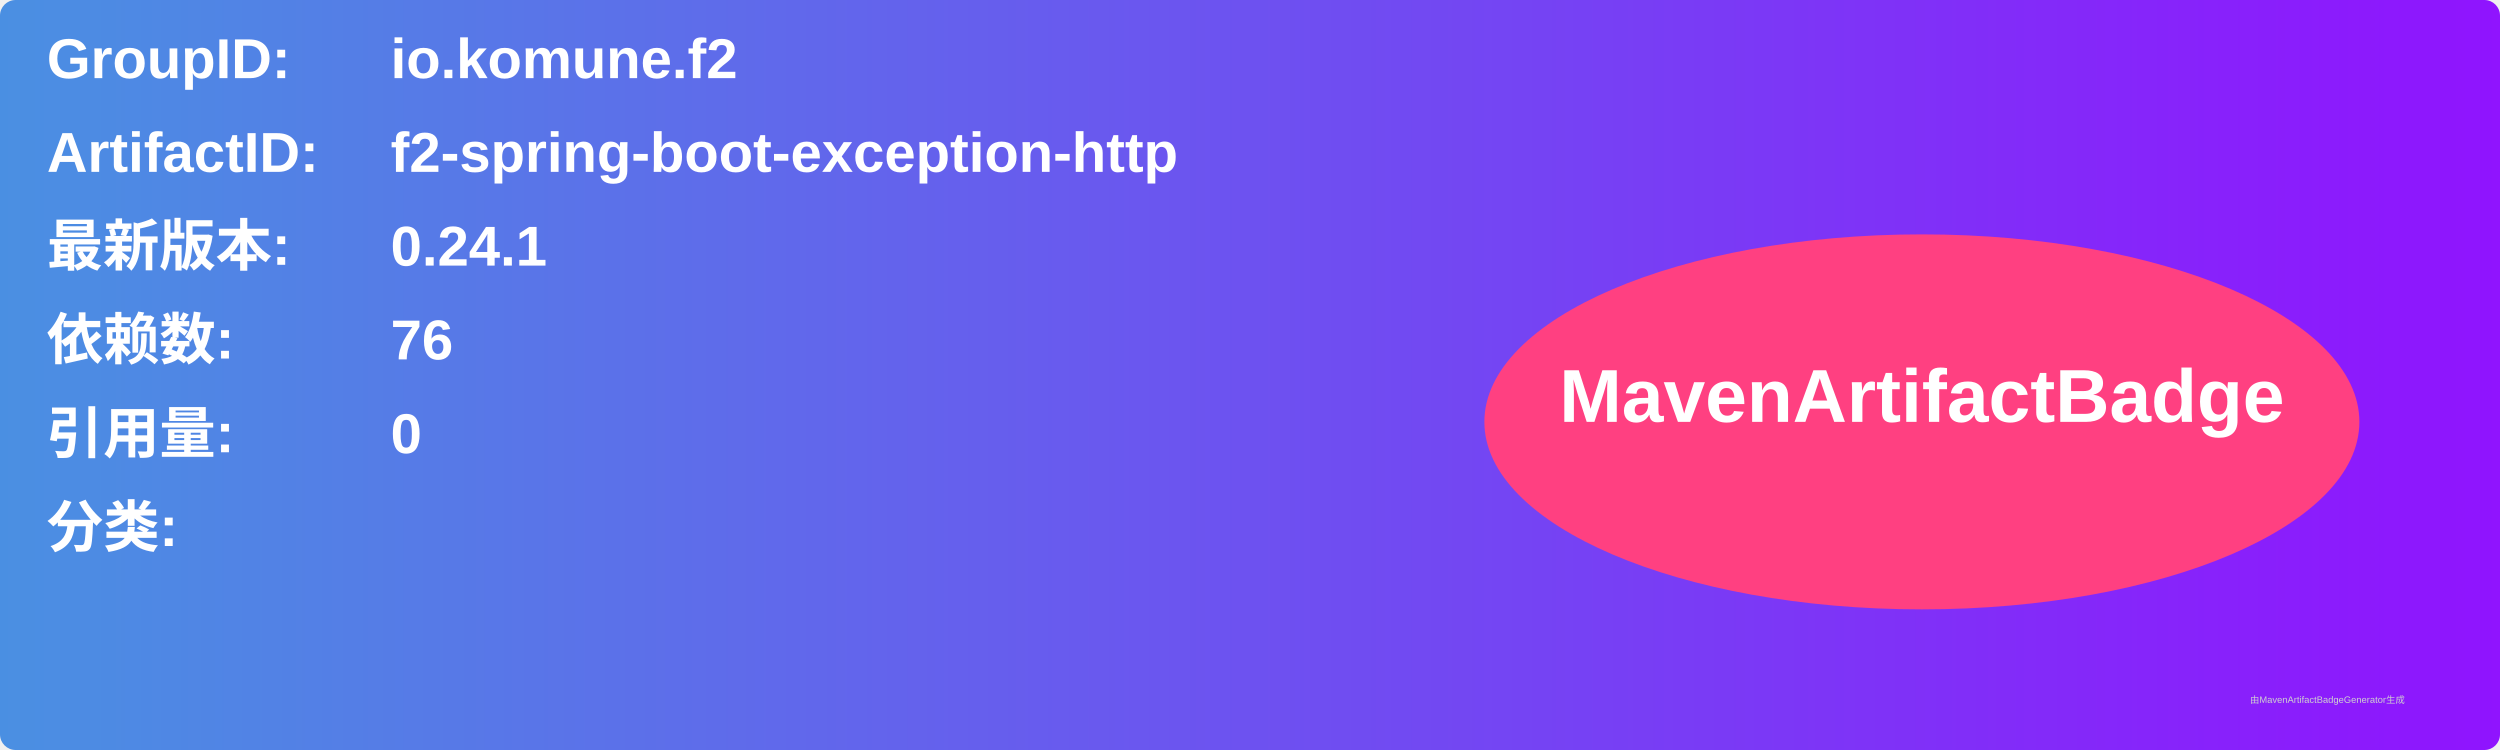
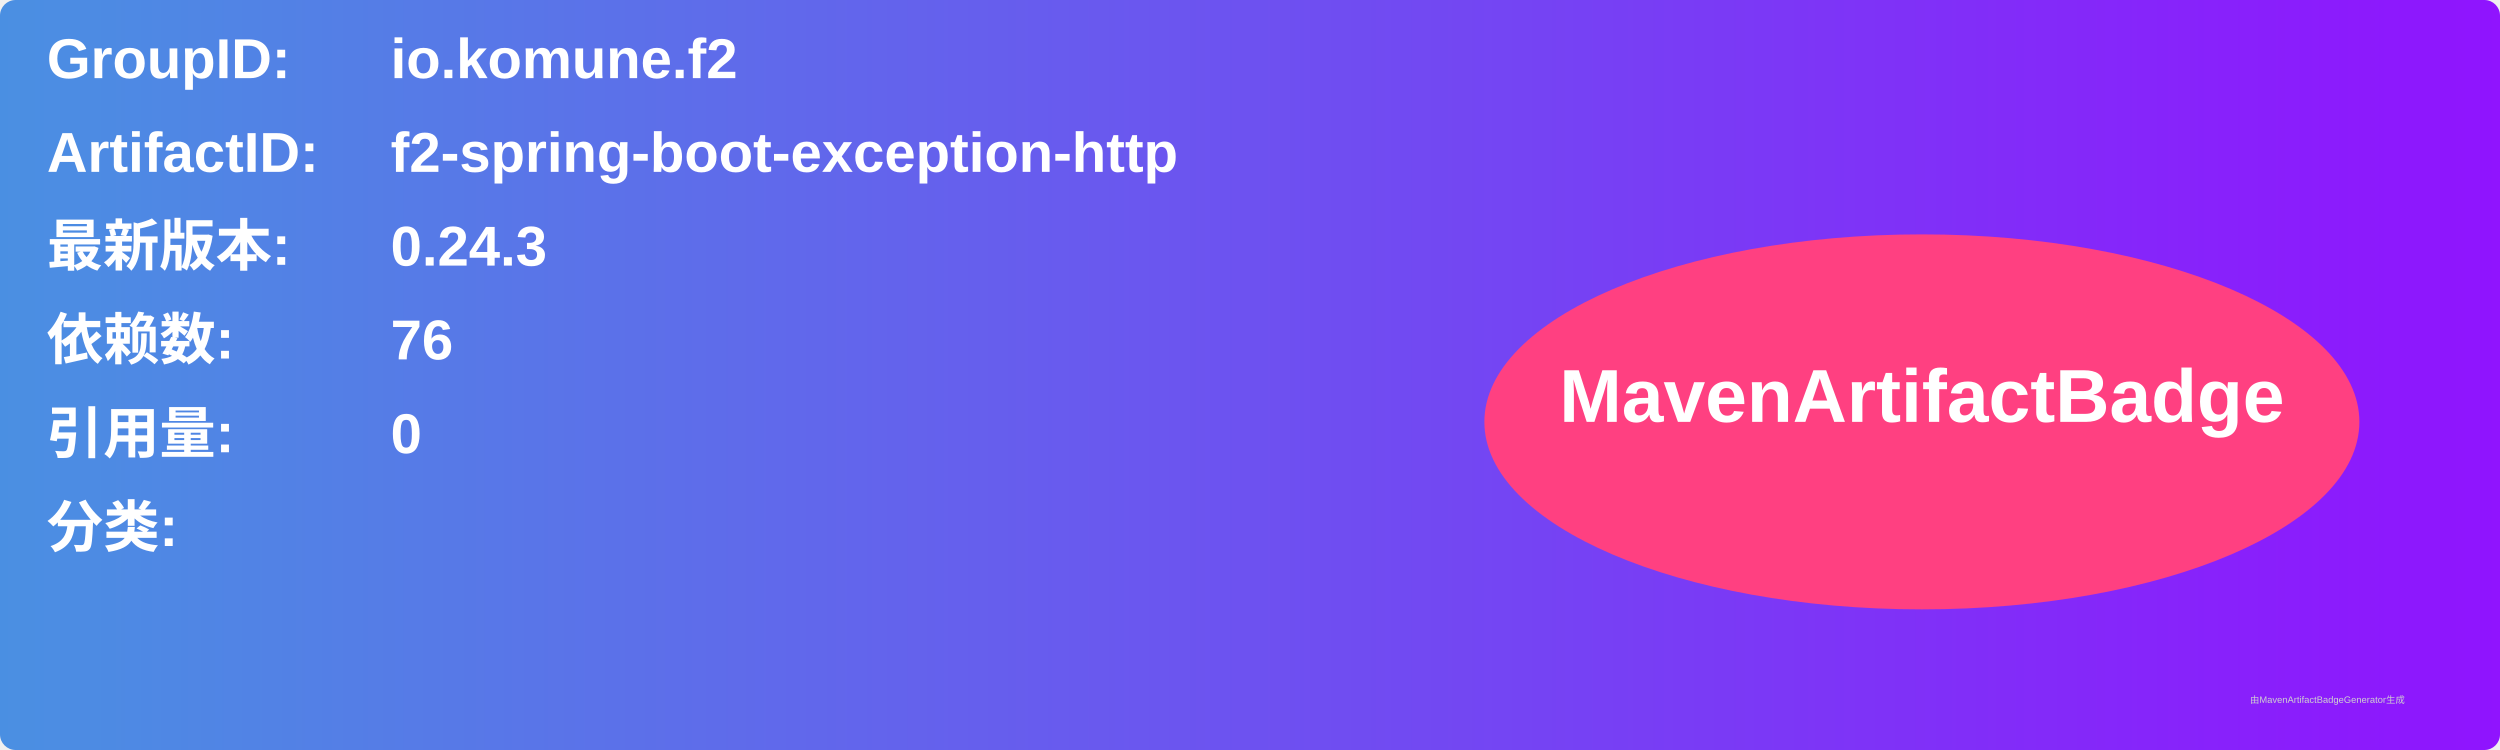
<svg xmlns="http://www.w3.org/2000/svg" width="800" height="240" viewBox="0 0 800 240">
  <linearGradient id="grad" x1="0%" y1="0%" x2="100%" y2="0%">
    <stop offset="0%" stop-color="#4a90e2" />
    <stop offset="100%" stop-color="#9013fe" />
  </linearGradient>
  <rect width="100%" height="100%" rx="5" ry="5" fill="url(#grad)" />
  <g transform="translate(15, 15)">
    <text x="0" y="10" font-family="Arial" font-size="18" fill="white" font-weight="bold" width="260">GroupID:</text>
    <text x="110" y="10" font-family="Arial" font-size="18" fill="white" font-weight="bold" width="460">io.komune.f2</text>
    <text x="0" y="40" font-family="Arial" font-size="18" fill="white" font-weight="bold" width="260">ArtifactID:</text>
    <text x="110" y="40" font-family="Arial" font-size="18" fill="white" font-weight="bold" width="460">f2-spring-boot-exception-http</text>
    <text x="0" y="70" font-family="Arial" font-size="18" fill="white" font-weight="bold">最新版本:</text>
    <text x="110" y="70" font-family="Arial" font-size="18" fill="white" font-weight="bold">
-       <tspan font-weight="bold">0.24.1</tspan>
+       <tspan font-weight="bold">0.24.3</tspan>
    </text>
    <text x="0" y="100" font-family="Arial" font-size="18" fill="white" font-weight="bold">依赖数: </text>
    <text x="110" y="100" font-family="Arial" font-size="18" fill="white">
      <tspan font-weight="bold">76</tspan>
    </text>
    <text x="0" y="130" font-family="Arial" font-size="18" fill="white" font-weight="bold">引用量: </text>
    <text x="110" y="130" font-family="Arial" font-size="18" fill="white">
      <tspan font-weight="bold">0</tspan>
    </text>
    <text x="0" y="160" font-family="Arial" font-size="18" fill="white" font-weight="bold">分类:</text>
    <text x="10" y="190" font-family="Arial" font-size="10" fill="white">
      <tspan font-weight="bold" />
    </text>
    <ellipse cx="600" cy="120" rx="140" ry="60" fill="#ff4081" />
    <text x="600" y="120" text-anchor="middle" font-family="Arial" font-size="24" fill="white" font-weight="bold">MavenArtifactBadge</text>
  </g>
  <text x="720" y="225" font-family="Arial" font-size="3" fill="#d0d0d0">由MavenArtifactBadgeGenerator生成</text>
</svg>
